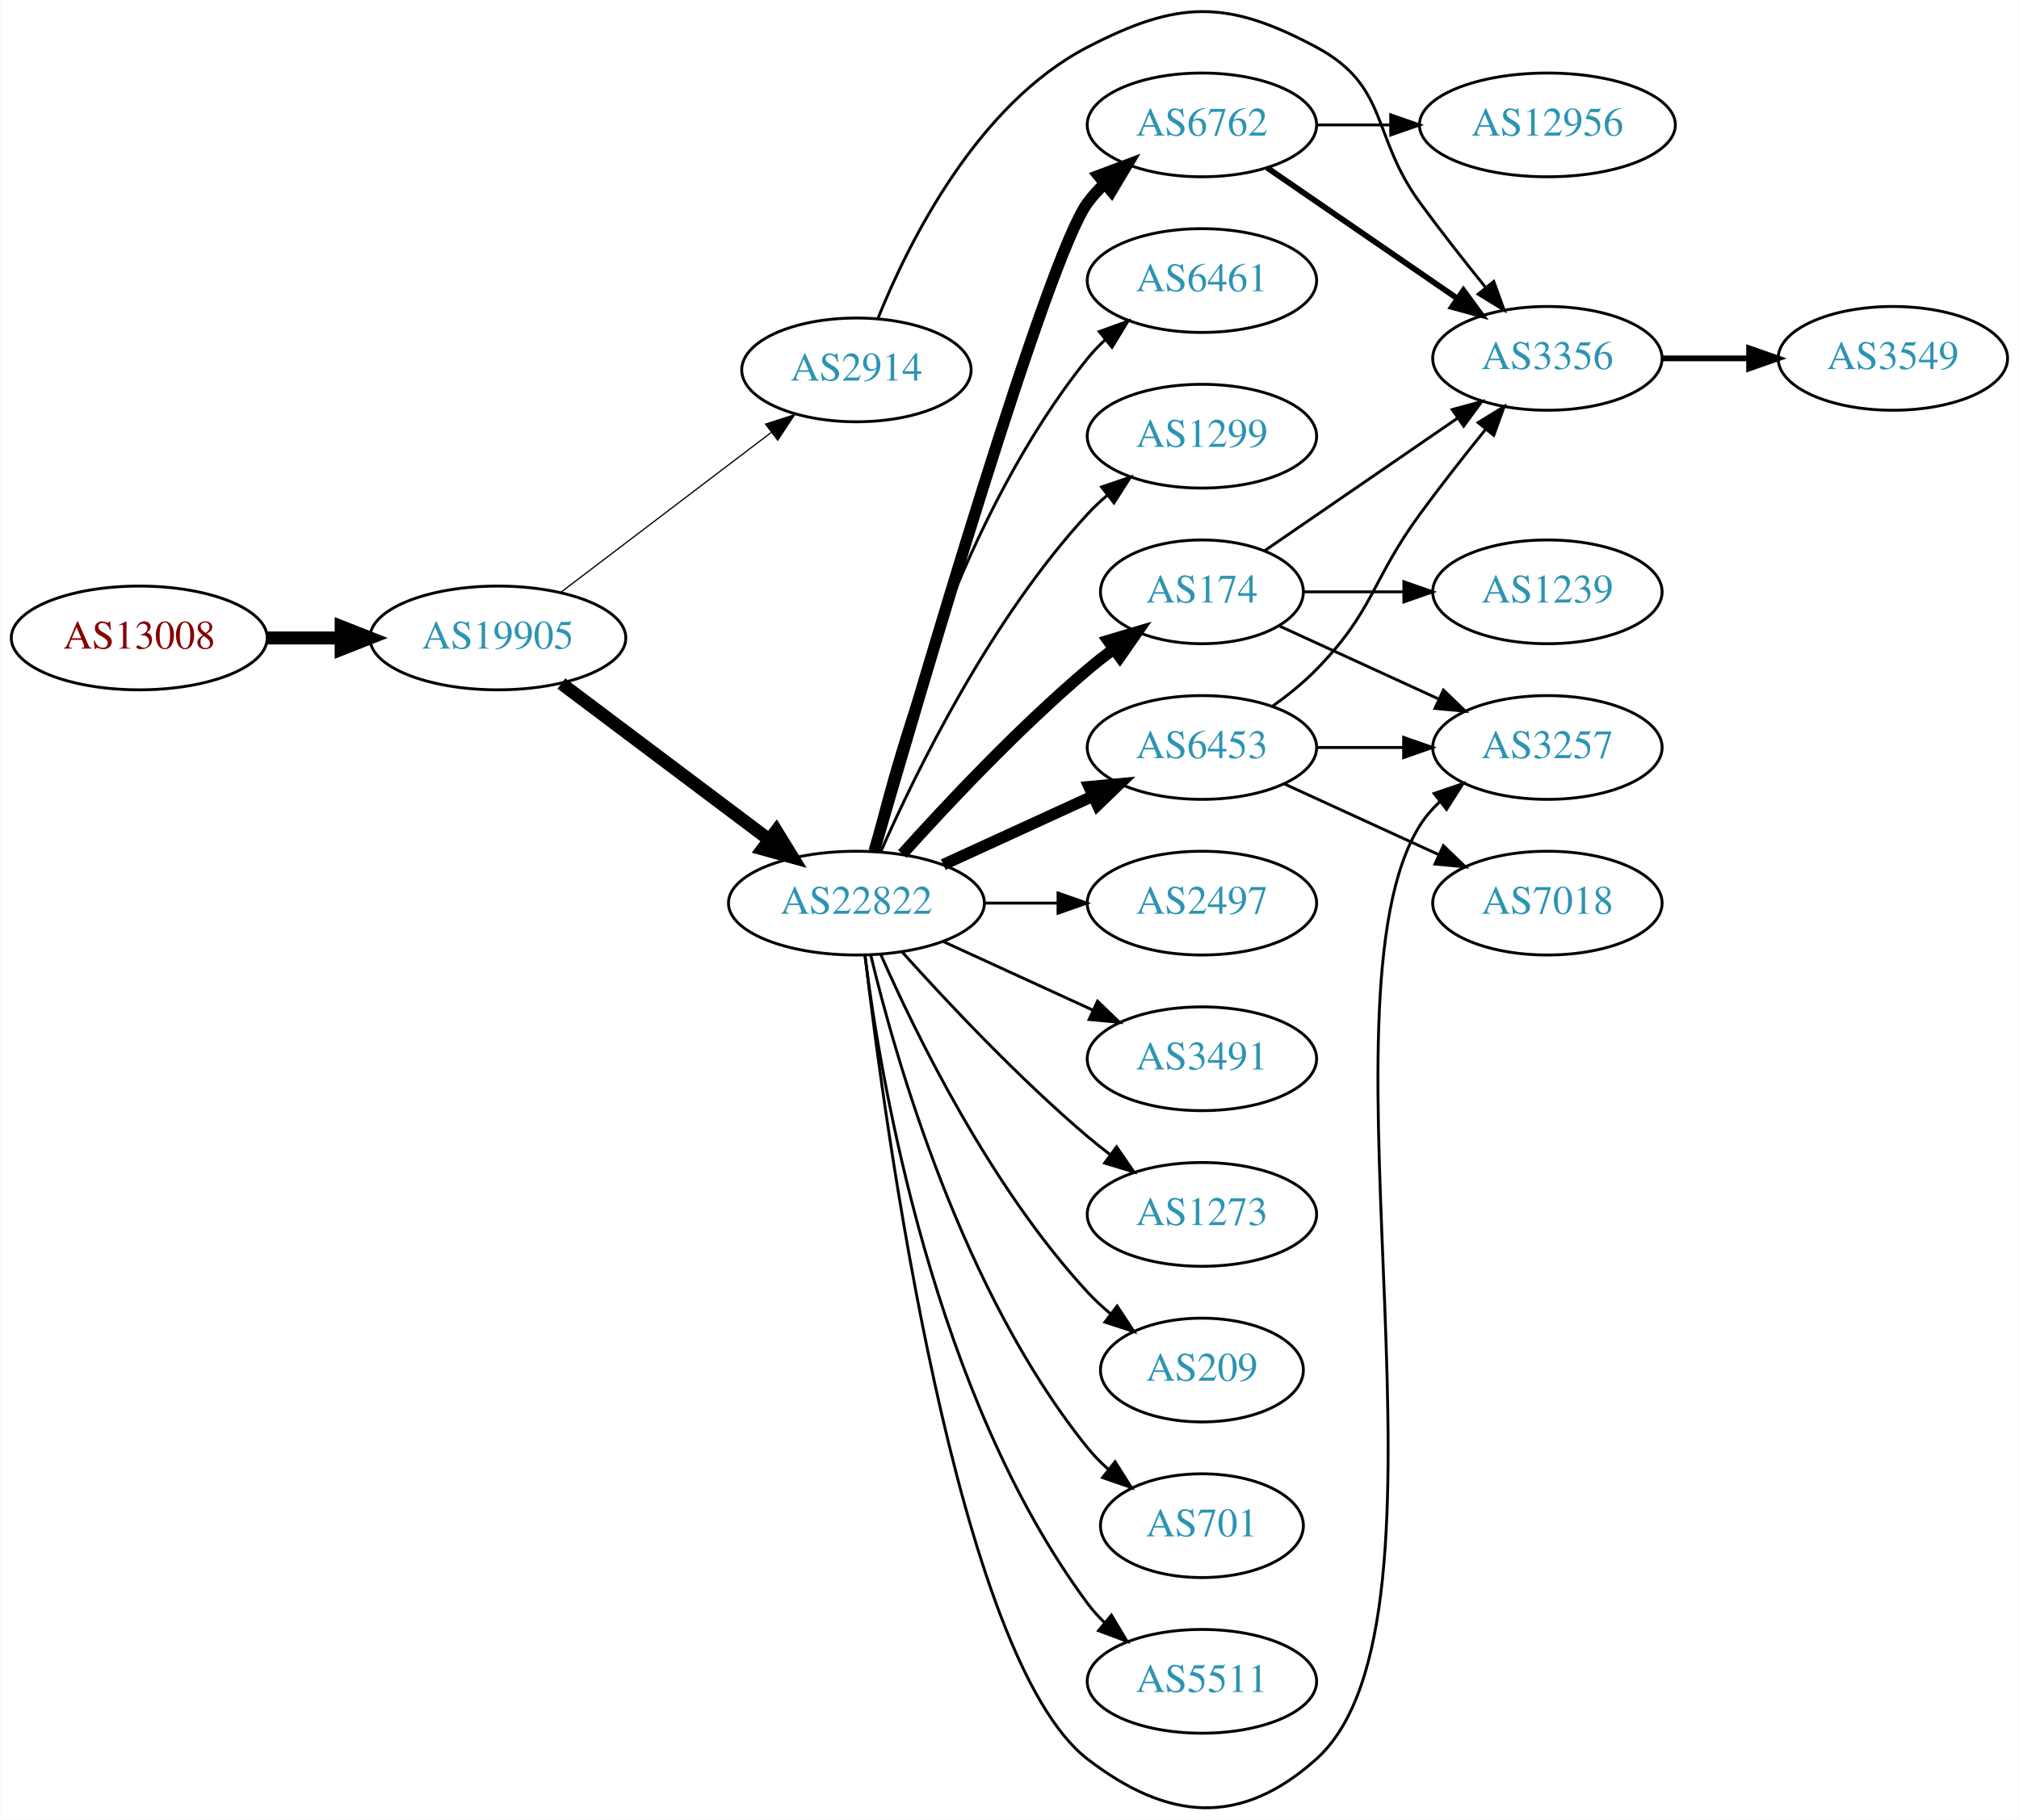
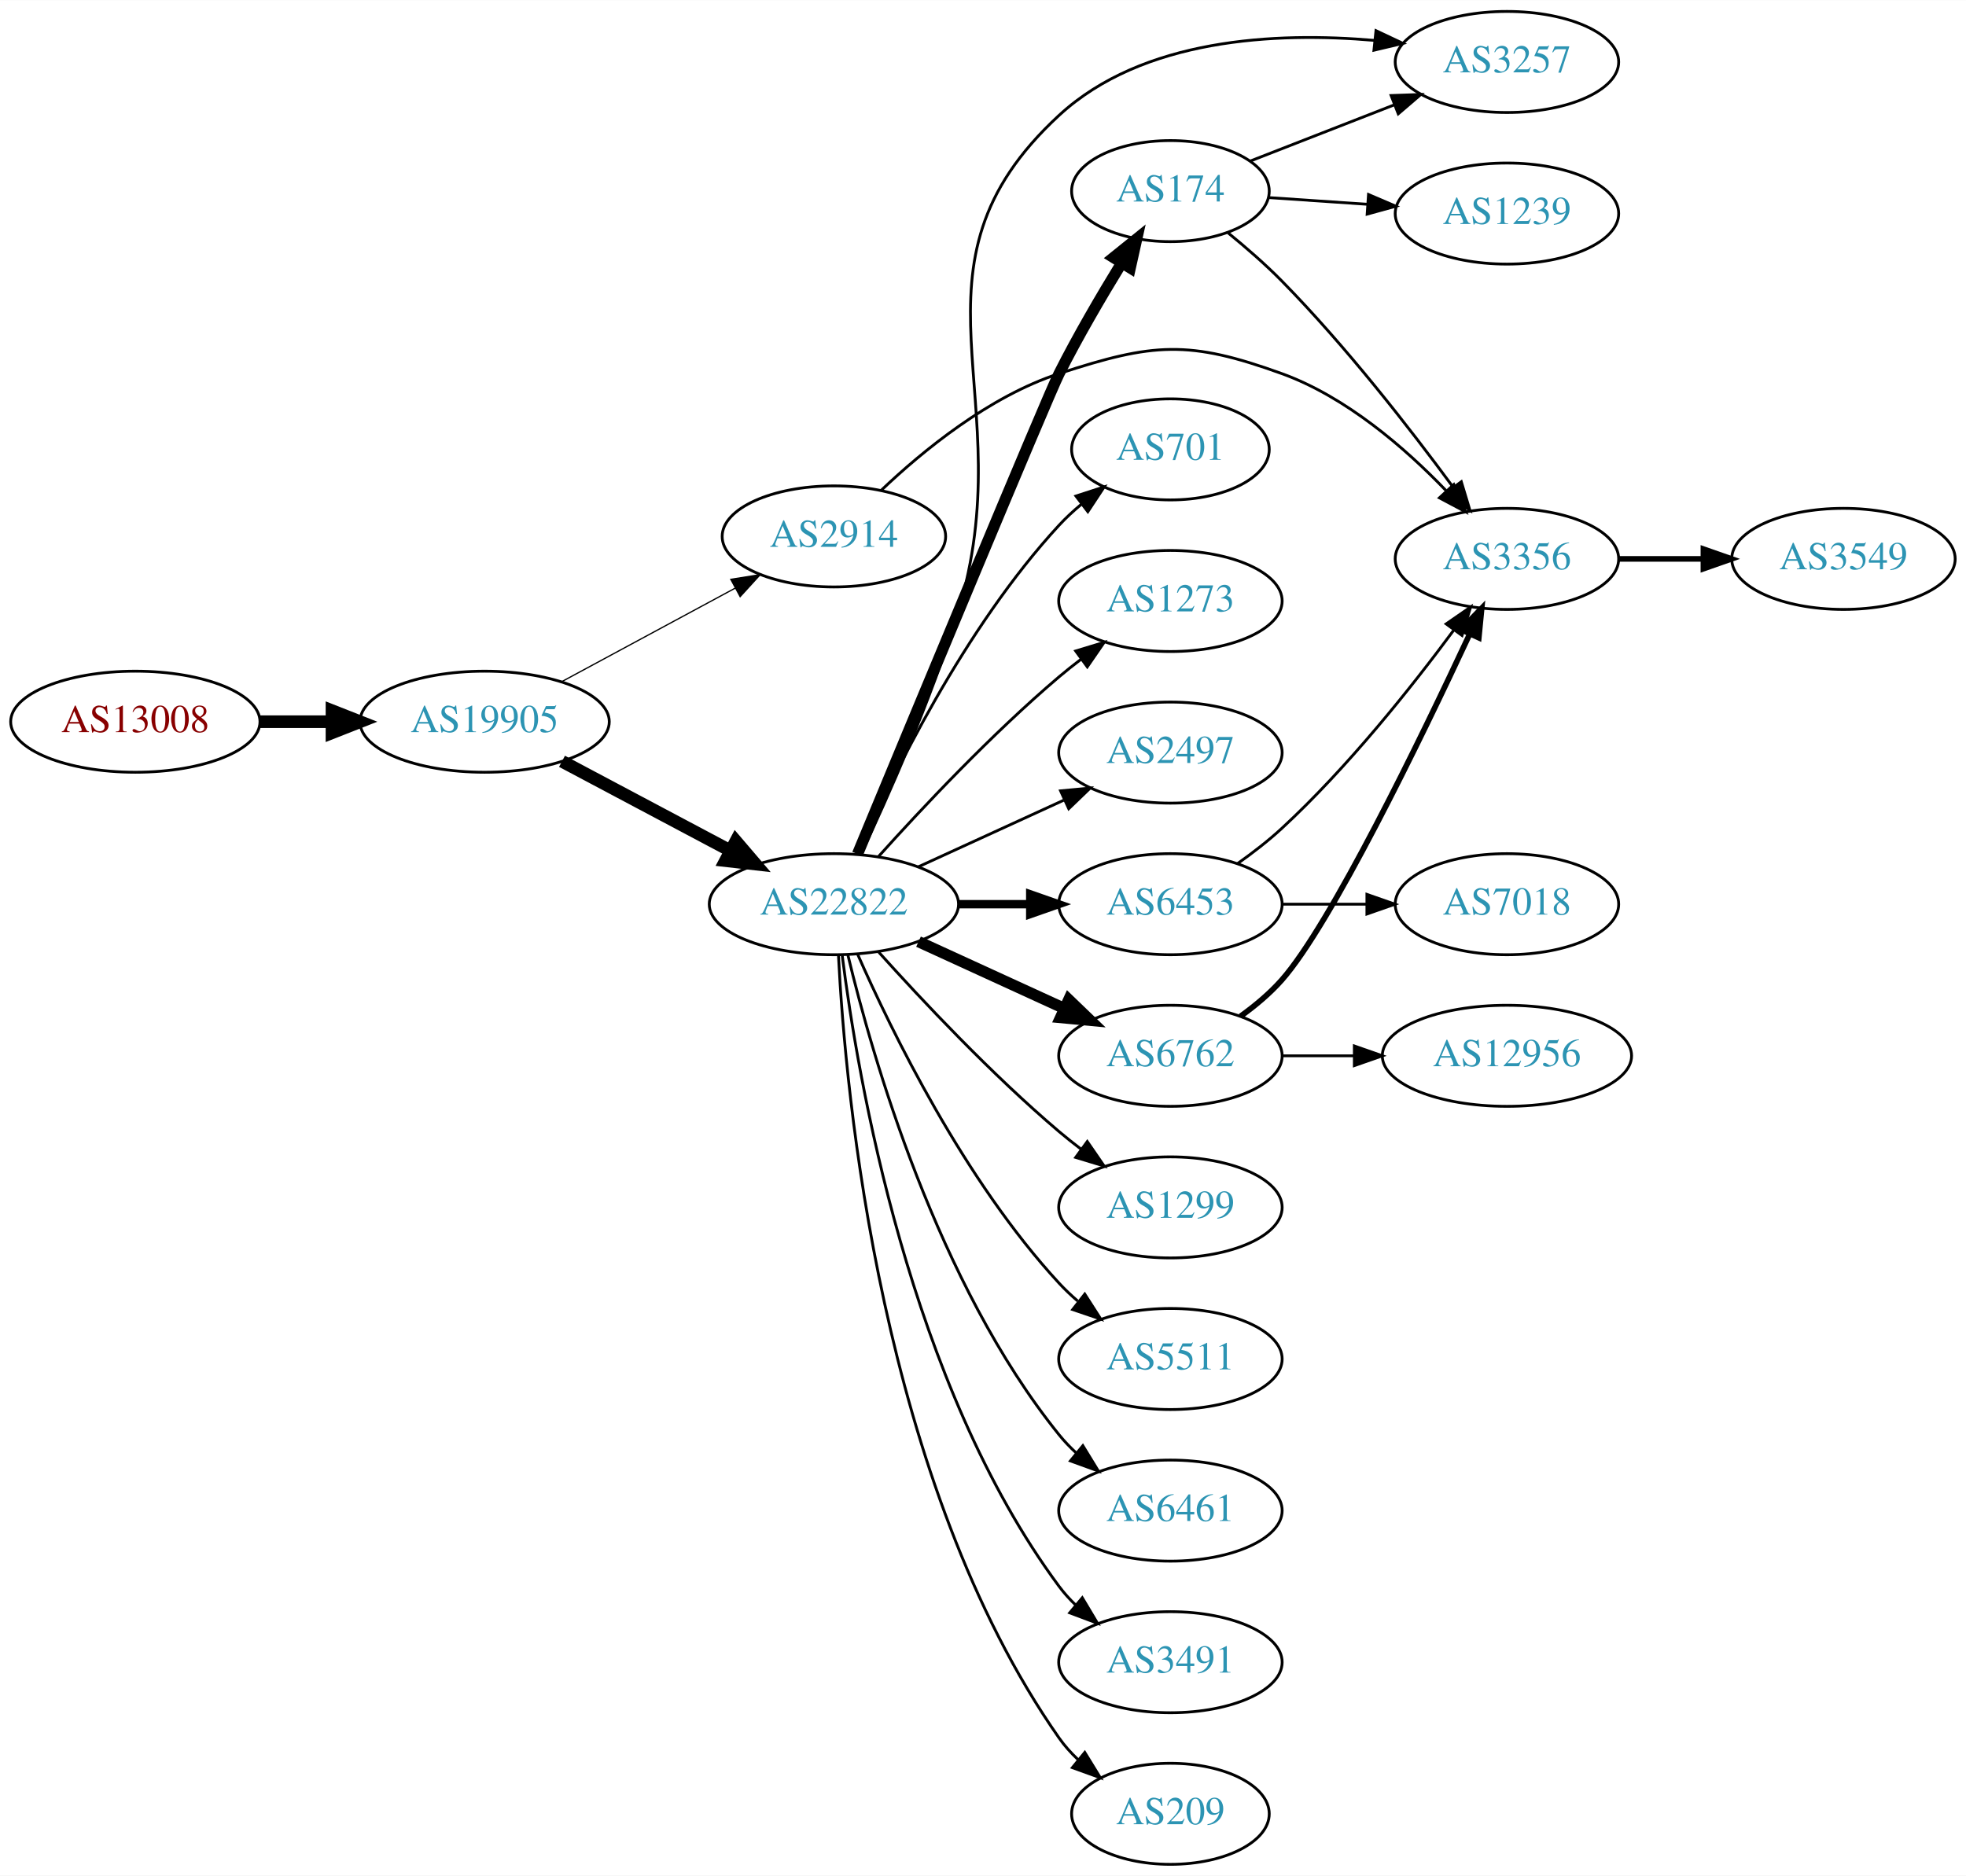
- <svg xmlns="http://www.w3.org/2000/svg" xmlns:xlink="http://www.w3.org/1999/xlink" width="700pt" height="631pt" viewBox="0.00 0.00 700.15 631.33">
-   <g id="graph0" class="graph" transform="scale(1 1) rotate(0) translate(4 627.33)">
-     <polygon fill="white" stroke="none" points="-4,4 -4,-627.33 696.155,-627.33 696.155,4 -4,4" />
+ <svg xmlns="http://www.w3.org/2000/svg" xmlns:xlink="http://www.w3.org/1999/xlink" width="700pt" height="668pt" viewBox="0.00 0.00 700.15 668.00">
+   <g id="graph0" class="graph" transform="scale(1 1) rotate(0) translate(4 664)">
+     <polygon fill="white" stroke="none" points="-4,4 -4,-664 696.155,-664 696.155,4 -4,4" />
    <g id="node1" class="node">
      <g id="a_node1">
        <a xlink:href="/asn/13008" xlink:title="AS13008 ~ Vienna, Austria [AT]">
-           <ellipse fill="#ffffff" stroke="black" cx="44.196" cy="-405.992" rx="44.393" ry="18" />
-           <text text-anchor="middle" x="44.196" y="-402.292" font-family="Times,serif" font-size="14.00" fill="#880000">AS13008</text>
+           <ellipse fill="#ffffff" stroke="black" cx="44.196" cy="-407" rx="44.393" ry="18" />
+           <text text-anchor="middle" x="44.196" y="-403.3" font-family="Times,serif" font-size="14.00" fill="#880000">AS13008</text>
        </a>
      </g>
    </g>
    <g id="node2" class="node">
      <g id="a_node2">
        <a xlink:href="/asn/19905" xlink:title="AS19905 ~ NeuStar, Inc. [US]">
-           <ellipse fill="#ffffff" stroke="black" cx="168.588" cy="-405.992" rx="44.393" ry="18" />
-           <text text-anchor="middle" x="168.588" y="-402.292" font-family="Times,serif" font-size="14.00" fill="#2c94b3">AS19905</text>
+           <ellipse fill="#ffffff" stroke="black" cx="168.588" cy="-407" rx="44.393" ry="18" />
+           <text text-anchor="middle" x="168.588" y="-403.3" font-family="Times,serif" font-size="14.00" fill="#2c94b3">AS19905</text>
        </a>
      </g>
    </g>
    <g id="edge1" class="edge">
-       <path fill="none" stroke="black" stroke-width="4.5" d="M88.692,-405.992C96.898,-405.992 105.569,-405.992 114.041,-405.992" />
-       <polygon fill="black" stroke="black" stroke-width="4.5" points="114.233,-409.93 124.233,-405.992 114.233,-402.055 114.233,-409.93" />
+       <path fill="none" stroke="black" stroke-width="4.5" d="M88.692,-407C96.898,-407 105.569,-407 114.041,-407" />
+       <polygon fill="black" stroke="black" stroke-width="4.5" points="114.233,-410.938 124.233,-407 114.233,-403.063 114.233,-410.938" />
    </g>
    <g id="node3" class="node">
      <g id="a_node3">
        <a xlink:href="/asn/22822" xlink:title="AS22822 ~ Limelight Networks, Inc. [US]">
-           <ellipse fill="#ffffff" stroke="black" cx="292.98" cy="-313.992" rx="44.393" ry="18" />
-           <text text-anchor="middle" x="292.98" y="-310.292" font-family="Times,serif" font-size="14.00" fill="#2c94b3">AS22822</text>
+           <ellipse fill="#ffffff" stroke="black" cx="292.98" cy="-342" rx="44.393" ry="18" />
+           <text text-anchor="middle" x="292.98" y="-338.3" font-family="Times,serif" font-size="14.00" fill="#2c94b3">AS22822</text>
        </a>
      </g>
    </g>
    <g id="edge2" class="edge">
-       <path fill="none" stroke="black" stroke-width="4.5" d="M190.628,-390.177C210.507,-375.235 240.506,-352.685 262.713,-335.992" />
-       <polygon fill="black" stroke="black" stroke-width="4.5" points="265.178,-339.065 270.805,-329.909 260.446,-332.77 265.178,-339.065" />
+       <path fill="none" stroke="black" stroke-width="4.5" d="M196.146,-392.896C213.667,-383.591 236.837,-371.285 256.006,-361.105" />
+       <polygon fill="black" stroke="black" stroke-width="4.5" points="258.067,-364.469 265.052,-356.301 254.374,-357.514 258.067,-364.469" />
    </g>
    <g id="node4" class="node">
      <g id="a_node4">
        <a xlink:href="/asn/2914" xlink:title="AS2914 ~ NTT America, Inc. [US]">
-           <ellipse fill="#ffffff" stroke="black" cx="292.98" cy="-498.992" rx="39.794" ry="18" />
-           <text text-anchor="middle" x="292.98" y="-495.292" font-family="Times,serif" font-size="14.00" fill="#2c94b3">AS2914</text>
+           <ellipse fill="#ffffff" stroke="black" cx="292.98" cy="-473" rx="39.794" ry="18" />
+           <text text-anchor="middle" x="292.98" y="-469.3" font-family="Times,serif" font-size="14.00" fill="#2c94b3">AS2914</text>
        </a>
      </g>
    </g>
    <g id="edge3" class="edge">
-       <path fill="none" stroke="black" stroke-width="0.429" d="M190.35,-421.768C210.428,-437.025 241.017,-460.267 263.391,-477.268" />
-       <polygon fill="black" stroke="black" stroke-width="0.429" points="261.445,-480.186 271.525,-483.449 265.68,-474.612 261.445,-480.186" />
+       <path fill="none" stroke="black" stroke-width="0.45" d="M196.146,-421.321C214.232,-431.074 238.338,-444.073 257.848,-454.594" />
+       <polygon fill="black" stroke="black" stroke-width="0.45" points="256.267,-457.718 266.73,-459.384 259.589,-451.556 256.267,-457.718" />
    </g>
    <g id="node5" class="node">
      <g id="a_node5">
-         <a xlink:href="/asn/1299" xlink:title="AS1299 ~ Telia Carrier [EU]">
-           <ellipse fill="#ffffff" stroke="black" cx="412.823" cy="-475.992" rx="39.794" ry="18" />
-           <text text-anchor="middle" x="412.823" y="-472.292" font-family="Times,serif" font-size="14.00" fill="#2c94b3">AS1299</text>
+         <a xlink:href="/asn/174" xlink:title="AS174 ~ Cogent Communications [US]">
+           <ellipse fill="#ffffff" stroke="black" cx="412.823" cy="-596" rx="35.194" ry="18" />
+           <text text-anchor="middle" x="412.823" y="-592.3" font-family="Times,serif" font-size="14.00" fill="#2c94b3">AS174</text>
        </a>
      </g>
    </g>
    <g id="edge4" class="edge">
-       <path fill="none" stroke="black" d="M301.396,-331.753C313.464,-359.175 339.436,-412.465 373.176,-448.992 375.207,-451.19 377.446,-453.311 379.792,-455.333" />
-       <polygon fill="black" stroke="black" points="378.004,-458.378 388.036,-461.786 382.319,-452.866 378.004,-458.378" />
+       <path fill="none" stroke="black" stroke-width="4" d="M301.392,-359.877C320.285,-405.422 369.055,-522.818 373.176,-531 379.841,-544.23 388.138,-558.425 395.334,-570.165" />
+       <polygon fill="black" stroke="black" stroke-width="4" points="392.566,-572.341 400.817,-578.987 398.512,-568.646 392.566,-572.341" />
    </g>
    <g id="node6" class="node">
      <g id="a_node6">
-         <a xlink:href="/asn/6453" xlink:title="AS6453 ~ TATA COMMUNICATIONS (AMERICA) INC [US]">
-           <ellipse fill="#ffffff" stroke="black" cx="412.823" cy="-367.992" rx="39.794" ry="18" />
-           <text text-anchor="middle" x="412.823" y="-364.292" font-family="Times,serif" font-size="14.00" fill="#2c94b3">AS6453</text>
+         <a xlink:href="/asn/1299" xlink:title="AS1299 ~ Telia Carrier [EU]">
+           <ellipse fill="#ffffff" stroke="black" cx="412.823" cy="-234" rx="39.794" ry="18" />
+           <text text-anchor="middle" x="412.823" y="-230.3" font-family="Times,serif" font-size="14.00" fill="#2c94b3">AS1299</text>
        </a>
      </g>
    </g>
    <g id="edge5" class="edge">
-       <path fill="none" stroke="black" stroke-width="4" d="M323.11,-327.34C338.721,-334.494 358.119,-343.383 374.791,-351.023" />
-       <polygon fill="black" stroke="black" stroke-width="4" points="373.694,-354.37 384.243,-355.354 376.61,-348.006 373.694,-354.37" />
+       <path fill="none" stroke="black" d="M308.913,-324.956C324.239,-307.903 349.175,-281.35 373.176,-261 375.674,-258.883 378.334,-256.768 381.045,-254.707" />
+       <polygon fill="black" stroke="black" points="383.212,-257.459 389.222,-248.734 379.082,-251.806 383.212,-257.459" />
    </g>
    <g id="node7" class="node">
      <g id="a_node7">
-         <a xlink:href="/asn/174" xlink:title="AS174 ~ Cogent Communications [US]">
-           <ellipse fill="#ffffff" stroke="black" cx="412.823" cy="-421.992" rx="35.194" ry="18" />
-           <text text-anchor="middle" x="412.823" y="-418.292" font-family="Times,serif" font-size="14.00" fill="#2c94b3">AS174</text>
+         <a xlink:href="/asn/6453" xlink:title="AS6453 ~ TATA COMMUNICATIONS (AMERICA) INC [US]">
+           <ellipse fill="#ffffff" stroke="black" cx="412.823" cy="-342" rx="39.794" ry="18" />
+           <text text-anchor="middle" x="412.823" y="-338.3" font-family="Times,serif" font-size="14.00" fill="#2c94b3">AS6453</text>
        </a>
      </g>
    </g>
    <g id="edge6" class="edge">
-       <path fill="none" stroke="black" stroke-width="4" d="M308.913,-331.036C324.239,-348.089 349.175,-374.642 373.176,-394.992 376.029,-397.41 379.094,-399.825 382.205,-402.161" />
-       <polygon fill="black" stroke="black" stroke-width="4" points="380.278,-405.087 390.433,-408.108 384.378,-399.414 380.278,-405.087" />
+       <path fill="none" stroke="black" stroke-width="3" d="M337.191,-342C345.504,-342 354.267,-342 362.749,-342" />
+       <polygon fill="black" stroke="black" stroke-width="3" points="362.908,-345.5 372.908,-342 362.908,-338.5 362.908,-345.5" />
    </g>
    <g id="node8" class="node">
      <g id="a_node8">
-         <a xlink:href="/asn/2497" xlink:title="AS2497 ~ Internet Initiative Japan Inc. [JP]">
-           <ellipse fill="#ffffff" stroke="black" cx="412.823" cy="-313.992" rx="39.794" ry="18" />
-           <text text-anchor="middle" x="412.823" y="-310.292" font-family="Times,serif" font-size="14.00" fill="#2c94b3">AS2497</text>
+         <a xlink:href="/asn/6762" xlink:title="AS6762 ~ TELECOM ITALIA SPARKLE S.p.A. [IT]">
+           <ellipse fill="#ffffff" stroke="black" cx="412.823" cy="-288" rx="39.794" ry="18" />
+           <text text-anchor="middle" x="412.823" y="-284.3" font-family="Times,serif" font-size="14.00" fill="#2c94b3">AS6762</text>
        </a>
      </g>
    </g>
    <g id="edge7" class="edge">
-       <path fill="none" stroke="black" d="M337.191,-313.992C345.504,-313.992 354.267,-313.992 362.749,-313.992" />
-       <polygon fill="black" stroke="black" points="362.908,-317.492 372.908,-313.992 362.908,-310.492 362.908,-317.492" />
+       <path fill="none" stroke="black" stroke-width="4" d="M323.11,-328.652C338.721,-321.498 358.119,-312.609 374.791,-304.97" />
+       <polygon fill="black" stroke="black" stroke-width="4" points="376.61,-307.986 384.243,-300.638 373.694,-301.622 376.61,-307.986" />
    </g>
    <g id="node9" class="node">
      <g id="a_node9">
-         <a xlink:href="/asn/3491" xlink:title="AS3491 ~ PCCW Global, Inc. [US]">
-           <ellipse fill="#ffffff" stroke="black" cx="412.823" cy="-259.992" rx="39.794" ry="18" />
-           <text text-anchor="middle" x="412.823" y="-256.292" font-family="Times,serif" font-size="14.00" fill="#2c94b3">AS3491</text>
+         <a xlink:href="/asn/5511" xlink:title="AS5511 ~ Orange S.A. [FR]">
+           <ellipse fill="#ffffff" stroke="black" cx="412.823" cy="-180" rx="39.794" ry="18" />
+           <text text-anchor="middle" x="412.823" y="-176.3" font-family="Times,serif" font-size="14.00" fill="#2c94b3">AS5511</text>
        </a>
      </g>
    </g>
    <g id="edge8" class="edge">
-       <path fill="none" stroke="black" d="M323.11,-300.644C338.721,-293.49 358.119,-284.601 374.791,-276.962" />
-       <polygon fill="black" stroke="black" points="376.61,-279.978 384.243,-272.63 373.694,-273.614 376.61,-279.978" />
+       <path fill="none" stroke="black" d="M301.396,-324.239C313.464,-296.817 339.436,-243.527 373.176,-207 375.207,-204.802 377.446,-202.681 379.792,-200.66" />
+       <polygon fill="black" stroke="black" points="382.319,-203.126 388.036,-194.206 378.004,-197.614 382.319,-203.126" />
    </g>
    <g id="node10" class="node">
      <g id="a_node10">
-         <a xlink:href="/asn/6762" xlink:title="AS6762 ~ TELECOM ITALIA SPARKLE S.p.A. [IT]">
-           <ellipse fill="#ffffff" stroke="black" cx="412.823" cy="-583.992" rx="39.794" ry="18" />
-           <text text-anchor="middle" x="412.823" y="-580.292" font-family="Times,serif" font-size="14.00" fill="#2c94b3">AS6762</text>
+         <a xlink:href="/asn/6461" xlink:title="AS6461 ~ Zayo Bandwidth [US]">
+           <ellipse fill="#ffffff" stroke="black" cx="412.823" cy="-126" rx="39.794" ry="18" />
+           <text text-anchor="middle" x="412.823" y="-122.3" font-family="Times,serif" font-size="14.00" fill="#2c94b3">AS6461</text>
        </a>
      </g>
    </g>
    <g id="edge9" class="edge">
-       <path fill="none" stroke="black" stroke-width="4" d="M299.169,-332.135C314.475,-385.303 359.236,-538.191 373.176,-556.992 374.913,-559.334 376.915,-561.548 379.074,-563.622" />
-       <polygon fill="black" stroke="black" stroke-width="4" points="376.948,-566.407 386.867,-570.129 381.434,-561.033 376.948,-566.407" />
+       <path fill="none" stroke="black" d="M297.973,-323.842C306.584,-287.974 329.726,-206.854 373.176,-153 375.007,-150.731 377.077,-148.57 379.284,-146.532" />
+       <polygon fill="black" stroke="black" points="381.635,-149.131 387.166,-140.094 377.207,-143.709 381.635,-149.131" />
    </g>
    <g id="node11" class="node">
      <g id="a_node11">
-         <a xlink:href="/asn/1273" xlink:title="AS1273 ~ Vodafone Group PLC [EU]">
-           <ellipse fill="#ffffff" stroke="black" cx="412.823" cy="-205.992" rx="39.794" ry="18" />
-           <text text-anchor="middle" x="412.823" y="-202.292" font-family="Times,serif" font-size="14.00" fill="#2c94b3">AS1273</text>
+         <a xlink:href="/asn/3491" xlink:title="AS3491 ~ PCCW Global, Inc. [US]">
+           <ellipse fill="#ffffff" stroke="black" cx="412.823" cy="-72" rx="39.794" ry="18" />
+           <text text-anchor="middle" x="412.823" y="-68.3" font-family="Times,serif" font-size="14.00" fill="#2c94b3">AS3491</text>
        </a>
      </g>
    </g>
    <g id="edge10" class="edge">
-       <path fill="none" stroke="black" d="M308.913,-296.948C324.239,-279.895 349.175,-253.342 373.176,-232.992 375.674,-230.875 378.334,-228.76 381.045,-226.699" />
-       <polygon fill="black" stroke="black" points="383.212,-229.451 389.222,-220.726 379.082,-223.799 383.212,-229.451" />
+       <path fill="none" stroke="black" d="M295.939,-323.735C301.346,-280.671 319.792,-170.998 373.176,-99 374.913,-96.658 376.915,-94.445 379.074,-92.37" />
+       <polygon fill="black" stroke="black" points="381.434,-94.959 386.867,-85.863 376.948,-89.586 381.434,-94.959" />
    </g>
    <g id="node12" class="node">
      <g id="a_node12">
        <a xlink:href="/asn/3257" xlink:title="AS3257 ~ GTT [DE]">
-           <ellipse fill="#ffffff" stroke="black" cx="532.666" cy="-367.992" rx="39.794" ry="18" />
-           <text text-anchor="middle" x="532.666" y="-364.292" font-family="Times,serif" font-size="14.00" fill="#2c94b3">AS3257</text>
+           <ellipse fill="#ffffff" stroke="black" cx="532.666" cy="-642" rx="39.794" ry="18" />
+           <text text-anchor="middle" x="532.666" y="-638.3" font-family="Times,serif" font-size="14.00" fill="#2c94b3">AS3257</text>
        </a>
      </g>
    </g>
    <g id="edge11" class="edge">
-       <path fill="none" stroke="black" d="M295.971,-295.857C302.861,-236.809 327.791,-51.861 373.176,-16.992 401.122,4.478 426.21,6.511 452.469,-16.992 506.449,-65.306 449.902,-279.669 488.469,-340.992 490.306,-343.912 492.585,-346.569 495.13,-348.975" />
-       <polygon fill="black" stroke="black" points="493.355,-352.032 503.382,-355.454 497.678,-346.526 493.355,-352.032" />
+       <path fill="none" stroke="black" d="M302.546,-359.65C312.147,-380.035 327.616,-414.781 337.176,-446 360.682,-522.759 314.151,-568.59 373.176,-623 402.942,-650.438 450.344,-652.749 485.562,-649.675" />
+       <polygon fill="black" stroke="black" points="486.025,-653.146 495.607,-648.626 485.298,-646.184 486.025,-653.146" />
    </g>
    <g id="node13" class="node">
      <g id="a_node13">
        <a xlink:href="/asn/209" xlink:title="AS209 ~ CenturyLink Communications, LLC [US]">
-           <ellipse fill="#ffffff" stroke="black" cx="412.823" cy="-151.992" rx="35.194" ry="18" />
-           <text text-anchor="middle" x="412.823" y="-148.292" font-family="Times,serif" font-size="14.00" fill="#2c94b3">AS209</text>
+           <ellipse fill="#ffffff" stroke="black" cx="412.823" cy="-18" rx="35.194" ry="18" />
+           <text text-anchor="middle" x="412.823" y="-14.3" font-family="Times,serif" font-size="14.00" fill="#2c94b3">AS209</text>
        </a>
      </g>
    </g>
    <g id="edge12" class="edge">
-       <path fill="none" stroke="black" d="M301.396,-296.231C313.464,-268.809 339.436,-215.52 373.176,-178.992 375.582,-176.388 378.28,-173.892 381.102,-171.543" />
-       <polygon fill="black" stroke="black" points="383.412,-174.183 389.246,-165.34 379.17,-168.614 383.412,-174.183" />
+       <path fill="none" stroke="black" d="M294.593,-323.826C297.083,-274.496 309.671,-135.71 373.176,-45 375.101,-42.251 377.4,-39.69 379.905,-37.327" />
+       <polygon fill="black" stroke="black" points="382.322,-39.873 387.866,-30.844 377.902,-34.445 382.322,-39.873" />
    </g>
    <g id="node14" class="node">
      <g id="a_node14">
        <a xlink:href="/asn/701" xlink:title="AS701 ~ UUNET [US]">
-           <ellipse fill="#ffffff" stroke="black" cx="412.823" cy="-97.992" rx="35.194" ry="18" />
-           <text text-anchor="middle" x="412.823" y="-94.292" font-family="Times,serif" font-size="14.00" fill="#2c94b3">AS701</text>
+           <ellipse fill="#ffffff" stroke="black" cx="412.823" cy="-504" rx="35.194" ry="18" />
+           <text text-anchor="middle" x="412.823" y="-500.3" font-family="Times,serif" font-size="14.00" fill="#2c94b3">AS701</text>
        </a>
      </g>
    </g>
    <g id="edge13" class="edge">
-       <path fill="none" stroke="black" d="M297.973,-295.834C306.584,-259.966 329.726,-178.846 373.176,-124.992 375.284,-122.381 377.707,-119.913 380.292,-117.61" />
-       <polygon fill="black" stroke="black" points="382.701,-120.166 388.372,-111.217 378.358,-114.677 382.701,-120.166" />
+       <path fill="none" stroke="black" d="M301.396,-359.761C313.464,-387.183 339.436,-440.473 373.176,-477 375.582,-479.604 378.28,-482.1 381.102,-484.449" />
+       <polygon fill="black" stroke="black" points="379.17,-487.378 389.246,-490.653 383.412,-481.809 379.17,-487.378" />
    </g>
    <g id="node15" class="node">
      <g id="a_node15">
-         <a xlink:href="/asn/5511" xlink:title="AS5511 ~ Orange S.A. [FR]">
-           <ellipse fill="#ffffff" stroke="black" cx="412.823" cy="-43.992" rx="39.794" ry="18" />
-           <text text-anchor="middle" x="412.823" y="-40.292" font-family="Times,serif" font-size="14.00" fill="#2c94b3">AS5511</text>
+         <a xlink:href="/asn/1273" xlink:title="AS1273 ~ Vodafone Group PLC [EU]">
+           <ellipse fill="#ffffff" stroke="black" cx="412.823" cy="-450" rx="39.794" ry="18" />
+           <text text-anchor="middle" x="412.823" y="-446.3" font-family="Times,serif" font-size="14.00" fill="#2c94b3">AS1273</text>
        </a>
      </g>
    </g>
    <g id="edge14" class="edge">
-       <path fill="none" stroke="black" d="M295.939,-295.728C301.346,-252.663 319.792,-142.99 373.176,-70.992 374.913,-68.65 376.915,-66.437 379.074,-64.362" />
-       <polygon fill="black" stroke="black" points="381.434,-66.951 386.867,-57.855 376.948,-61.578 381.434,-66.951" />
+       <path fill="none" stroke="black" d="M308.913,-359.044C324.239,-376.097 349.175,-402.65 373.176,-423 375.674,-425.117 378.334,-427.232 381.045,-429.293" />
+       <polygon fill="black" stroke="black" points="379.082,-432.194 389.222,-435.266 383.212,-426.541 379.082,-432.194" />
    </g>
    <g id="node16" class="node">
      <g id="a_node16">
-         <a xlink:href="/asn/6461" xlink:title="AS6461 ~ Zayo Bandwidth [US]">
-           <ellipse fill="#ffffff" stroke="black" cx="412.823" cy="-529.992" rx="39.794" ry="18" />
-           <text text-anchor="middle" x="412.823" y="-526.292" font-family="Times,serif" font-size="14.00" fill="#2c94b3">AS6461</text>
+         <a xlink:href="/asn/2497" xlink:title="AS2497 ~ Internet Initiative Japan Inc. [JP]">
+           <ellipse fill="#ffffff" stroke="black" cx="412.823" cy="-396" rx="39.794" ry="18" />
+           <text text-anchor="middle" x="412.823" y="-392.3" font-family="Times,serif" font-size="14.00" fill="#2c94b3">AS2497</text>
        </a>
      </g>
    </g>
    <g id="edge15" class="edge">
-       <path fill="none" stroke="black" d="M297.973,-332.15C306.584,-368.018 329.726,-449.138 373.176,-502.992 375.007,-505.261 377.077,-507.422 379.284,-509.46" />
-       <polygon fill="black" stroke="black" points="377.207,-512.283 387.166,-515.898 381.635,-506.861 377.207,-512.283" />
+       <path fill="none" stroke="black" d="M323.11,-355.348C338.721,-362.502 358.119,-371.391 374.791,-379.03" />
+       <polygon fill="black" stroke="black" points="373.694,-382.378 384.243,-383.362 376.61,-376.014 373.694,-382.378" />
    </g>
    <g id="node17" class="node">
      <g id="a_node17">
        <a xlink:href="/asn/3356" xlink:title="AS3356 ~ Level 3 Parent, LLC [US]">
-           <ellipse fill="#ffffff" stroke="black" cx="532.666" cy="-502.992" rx="39.794" ry="18" />
-           <text text-anchor="middle" x="532.666" y="-499.292" font-family="Times,serif" font-size="14.00" fill="#2c94b3">AS3356</text>
-         </a>
-       </g>
+           <ellipse fill="#ffffff" stroke="black" cx="532.666" cy="-465" rx="39.794" ry="18" />
+           <text text-anchor="middle" x="532.666" y="-461.3" font-family="Times,serif" font-size="14.00" fill="#2c94b3">AS3356</text>
+         </a>
+       </g>
+     </g>
+     <g id="edge24" class="edge">
+       <path fill="none" stroke="black" d="M309.799,-489.401C324.639,-503.511 348.231,-522.842 373.176,-531 406.672,-541.954 419.333,-542.997 452.469,-531 475.399,-522.698 496.354,-504.538 510.942,-489.364" />
+       <polygon fill="black" stroke="black" points="513.746,-491.488 517.967,-481.77 508.607,-486.734 513.746,-491.488" />
    </g>
    <g id="edge18" class="edge">
-       <path fill="none" stroke="black" d="M300.533,-517.096C311.157,-543.394 334.897,-591.177 373.176,-610.992 404.473,-627.193 421.398,-627.621 452.469,-610.992 477.901,-597.382 471.444,-580.276 488.469,-556.992 495.631,-547.198 503.87,-536.721 511.22,-527.627" />
-       <polygon fill="black" stroke="black" points="514.057,-529.685 517.663,-519.723 508.632,-525.262 514.057,-529.685" />
-     </g>
-     <g id="edge24" class="edge">
-       <path fill="none" stroke="black" d="M452.736,-367.992C462.289,-367.992 472.639,-367.992 482.601,-367.992" />
-       <polygon fill="black" stroke="black" points="482.794,-371.492 492.794,-367.992 482.794,-364.492 482.794,-371.492" />
+       <path fill="none" stroke="black" d="M441.155,-606.669C456.387,-612.615 475.618,-620.122 492.433,-626.685" />
+       <polygon fill="black" stroke="black" points="491.417,-630.046 502.005,-630.422 493.962,-623.525 491.417,-630.046" />
+     </g>
+     <g id="edge16" class="edge">
+       <path fill="none" stroke="black" d="M433.371,-581.113C439.706,-575.954 446.606,-569.963 452.469,-564 475.289,-540.792 498.171,-511.363 513.429,-490.643" />
+       <polygon fill="black" stroke="black" points="516.418,-492.484 519.479,-482.34 510.761,-488.361 516.418,-492.484" />
+     </g>
+     <g id="node18" class="node">
+       <g id="a_node18">
+         <a xlink:href="/asn/1239" xlink:title="AS1239 ~ Sprint [US]">
+           <ellipse fill="#ffffff" stroke="black" cx="532.666" cy="-588" rx="39.794" ry="18" />
+           <text text-anchor="middle" x="532.666" y="-584.3" font-family="Times,serif" font-size="14.00" fill="#2c94b3">AS1239</text>
+         </a>
+       </g>
+     </g>
+     <g id="edge17" class="edge">
+       <path fill="none" stroke="black" d="M447.908,-593.686C458.843,-592.944 471.176,-592.106 482.948,-591.307" />
+       <polygon fill="black" stroke="black" points="483.36,-594.787 493.1,-590.618 482.886,-587.804 483.36,-594.787" />
+     </g>
+     <g id="edge20" class="edge">
+       <path fill="none" stroke="black" d="M436.684,-356.44C442.08,-360.257 447.658,-364.559 452.469,-369 475.946,-390.671 498.726,-419.338 513.78,-439.688" />
+       <polygon fill="black" stroke="black" points="511.018,-441.839 519.739,-447.855 516.673,-437.714 511.018,-441.839" />
+     </g>
+     <g id="node19" class="node">
+       <g id="a_node19">
+         <a xlink:href="/asn/7018" xlink:title="AS7018 ~ AT&amp;T Services, Inc. [US]">
+           <ellipse fill="#ffffff" stroke="black" cx="532.666" cy="-342" rx="39.794" ry="18" />
+           <text text-anchor="middle" x="532.666" y="-338.3" font-family="Times,serif" font-size="14.00" fill="#2c94b3">AS7018</text>
+         </a>
+       </g>
+     </g>
+     <g id="edge19" class="edge">
+       <path fill="none" stroke="black" d="M452.736,-342C462.289,-342 472.639,-342 482.601,-342" />
+       <polygon fill="black" stroke="black" points="482.794,-345.5 492.794,-342 482.794,-338.5 482.794,-345.5" />
    </g>
    <g id="edge22" class="edge">
-       <path fill="none" stroke="black" d="M437.417,-382.382C442.673,-386.14 448.005,-390.429 452.469,-394.992 472.642,-415.609 471.444,-425.708 488.469,-448.992 495.631,-458.786 503.87,-469.263 511.22,-478.357" />
-       <polygon fill="black" stroke="black" points="508.632,-480.722 517.663,-486.261 514.057,-476.299 508.632,-480.722" />
+       <path fill="none" stroke="black" stroke-width="2" d="M437.764,-302.067C443.005,-305.839 448.244,-310.215 452.469,-315 469.96,-334.807 501.848,-400.559 519.352,-438.105" />
+       <polygon fill="black" stroke="black" stroke-width="2" points="516.299,-439.841 523.679,-447.442 522.65,-436.897 516.299,-439.841" />
+     </g>
+     <g id="node21" class="node">
+       <g id="a_node21">
+         <a xlink:href="/asn/12956" xlink:title="AS12956 ~ TELXIUS [ES]">
+           <ellipse fill="#ffffff" stroke="black" cx="532.666" cy="-288" rx="44.393" ry="18" />
+           <text text-anchor="middle" x="532.666" y="-284.3" font-family="Times,serif" font-size="14.00" fill="#2c94b3">AS12956</text>
+         </a>
+       </g>
+     </g>
+     <g id="edge23" class="edge">
+       <path fill="none" stroke="black" d="M452.736,-288C460.838,-288 469.513,-288 478.04,-288" />
+       <polygon fill="black" stroke="black" points="478.317,-291.5 488.317,-288 478.317,-284.5 478.317,-291.5" />
    </g>
    <g id="node20" class="node">
      <g id="a_node20">
-         <a xlink:href="/asn/7018" xlink:title="AS7018 ~ AT&amp;T Services, Inc. [US]">
-           <ellipse fill="#ffffff" stroke="black" cx="532.666" cy="-313.992" rx="39.794" ry="18" />
-           <text text-anchor="middle" x="532.666" y="-310.292" font-family="Times,serif" font-size="14.00" fill="#2c94b3">AS7018</text>
-         </a>
-       </g>
-     </g>
-     <g id="edge23" class="edge">
-       <path fill="none" stroke="black" d="M441.452,-355.332C457.409,-348.019 477.679,-338.731 494.962,-330.811" />
-       <polygon fill="black" stroke="black" points="496.577,-333.921 504.21,-326.573 493.661,-327.557 496.577,-333.921" />
+         <a xlink:href="/asn/3549" xlink:title="AS3549 ~ Level 3 Parent, LLC [US]">
+           <ellipse fill="#ffffff" stroke="black" cx="652.508" cy="-465" rx="39.794" ry="18" />
+           <text text-anchor="middle" x="652.508" y="-461.3" font-family="Times,serif" font-size="14.00" fill="#2c94b3">AS3549</text>
+         </a>
+       </g>
    </g>
    <g id="edge21" class="edge">
-       <path fill="none" stroke="black" d="M439.684,-410.142C455.805,-402.755 476.807,-393.13 494.672,-384.944" />
-       <polygon fill="black" stroke="black" points="496.591,-387.915 504.224,-380.567 493.675,-381.551 496.591,-387.915" />
-     </g>
-     <g id="edge20" class="edge">
-       <path fill="none" stroke="black" d="M434.62,-436.287C453.203,-449.06 480.654,-467.929 501.622,-482.342" />
-       <polygon fill="black" stroke="black" points="499.656,-485.237 509.88,-488.017 503.621,-479.469 499.656,-485.237" />
-     </g>
-     <g id="node19" class="node">
-       <g id="a_node19">
-         <a xlink:href="/asn/1239" xlink:title="AS1239 ~ Sprint [US]">
-           <ellipse fill="#ffffff" stroke="black" cx="532.666" cy="-421.992" rx="39.794" ry="18" />
-           <text text-anchor="middle" x="532.666" y="-418.292" font-family="Times,serif" font-size="14.00" fill="#2c94b3">AS1239</text>
-         </a>
-       </g>
-     </g>
-     <g id="edge19" class="edge">
-       <path fill="none" stroke="black" d="M448.225,-421.992C459.049,-421.992 471.216,-421.992 482.843,-421.992" />
-       <polygon fill="black" stroke="black" points="482.874,-425.492 492.874,-421.992 482.874,-418.492 482.874,-425.492" />
-     </g>
-     <g id="edge16" class="edge">
-       <path fill="none" stroke="black" stroke-width="2" d="M435.437,-569.136C453.926,-556.427 480.739,-537.997 501.369,-523.817" />
-       <polygon fill="black" stroke="black" stroke-width="2" points="503.531,-526.578 509.789,-518.029 499.566,-520.809 503.531,-526.578" />
-     </g>
-     <g id="node18" class="node">
-       <g id="a_node18">
-         <a xlink:href="/asn/12956" xlink:title="AS12956 ~ TELXIUS [ES]">
-           <ellipse fill="#ffffff" stroke="black" cx="532.666" cy="-583.992" rx="44.393" ry="18" />
-           <text text-anchor="middle" x="532.666" y="-580.292" font-family="Times,serif" font-size="14.00" fill="#2c94b3">AS12956</text>
-         </a>
-       </g>
-     </g>
-     <g id="edge17" class="edge">
-       <path fill="none" stroke="black" d="M452.736,-583.992C460.838,-583.992 469.513,-583.992 478.04,-583.992" />
-       <polygon fill="black" stroke="black" points="478.317,-587.492 488.317,-583.992 478.317,-580.492 478.317,-587.492" />
-     </g>
-     <g id="node21" class="node">
-       <g id="a_node21">
-         <a xlink:href="/asn/3549" xlink:title="AS3549 ~ Level 3 Parent, LLC [US]">
-           <ellipse fill="#ffffff" stroke="black" cx="652.508" cy="-502.992" rx="39.794" ry="18" />
-           <text text-anchor="middle" x="652.508" y="-499.292" font-family="Times,serif" font-size="14.00" fill="#2c94b3">AS3549</text>
-         </a>
-       </g>
-     </g>
-     <g id="edge25" class="edge">
-       <path fill="none" stroke="black" stroke-width="2" d="M572.578,-502.992C582.131,-502.992 592.481,-502.992 602.444,-502.992" />
-       <polygon fill="black" stroke="black" stroke-width="2" points="602.636,-506.492 612.636,-502.992 602.636,-499.492 602.636,-506.492" />
+       <path fill="none" stroke="black" stroke-width="2" d="M572.578,-465C582.131,-465 592.481,-465 602.444,-465" />
+       <polygon fill="black" stroke="black" stroke-width="2" points="602.636,-468.5 612.636,-465 602.636,-461.5 602.636,-468.5" />
    </g>
  </g>
</svg>
